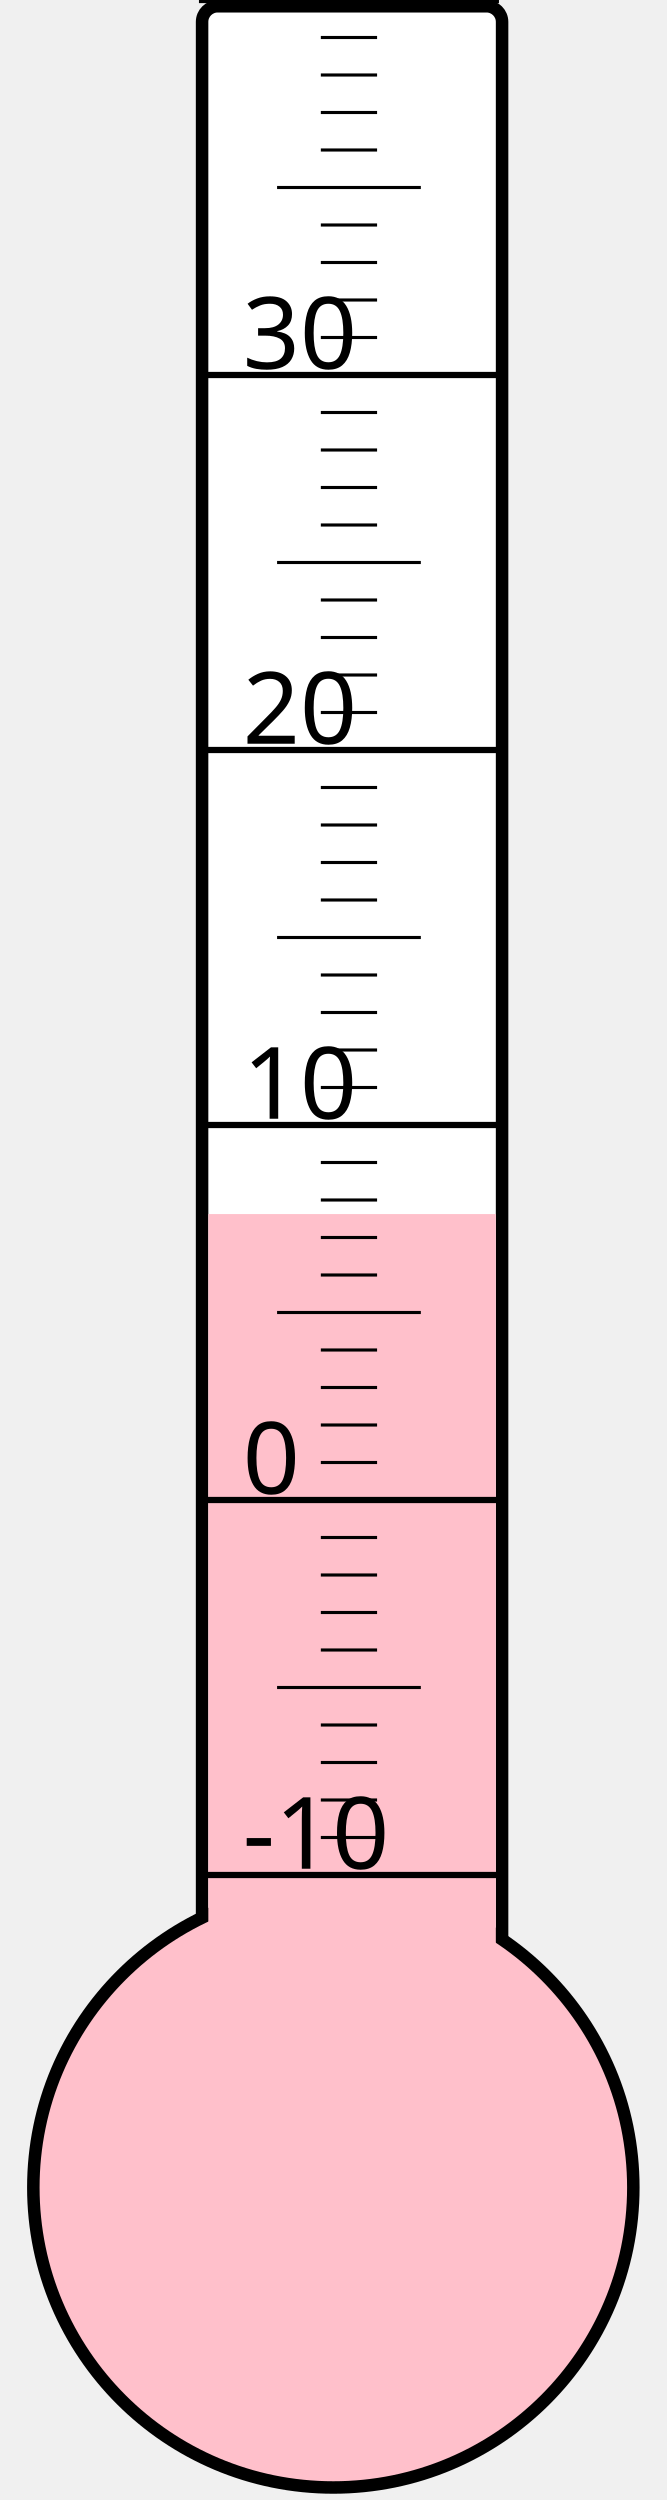
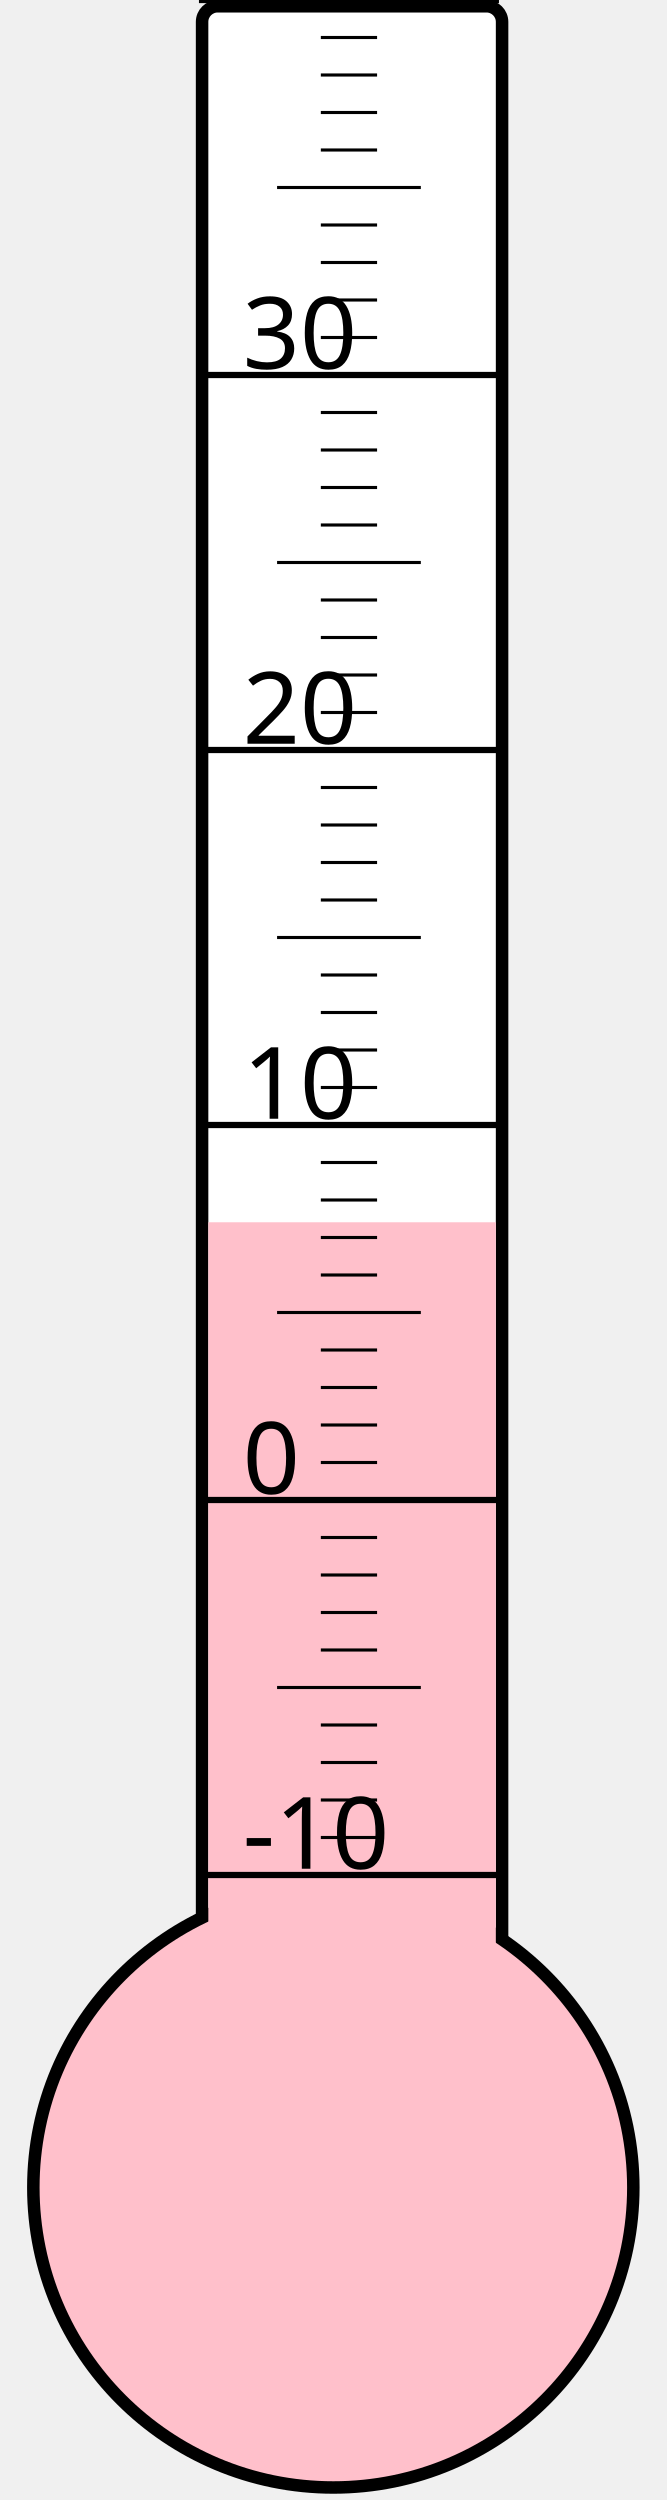
<svg xmlns="http://www.w3.org/2000/svg" width="40px" height="150px" viewBox="0 0 200 800">
  <rect width="200" height="800" x="0" y="0" style="fill: #ffffeb; fill-opacity: 0;" />
  <rect width="96" height="680" x="58" y="2" rx="5" ry="5" style="fill: white; fill-opacity: 1; stroke: black; stroke-width: 4;" />
  <circle cx="100" cy="700" r="96" style="fill: pink; stroke: black; stroke-width: 4;" />
-   <rect width="92" height="311.5" x="60" y="388.5" style="fill: pink; fill-opacity: 1; stroke-width: 0;" />
+   <rect width="92" height="308.875" x="60" y="391.125" style="fill: pink; fill-opacity: 1; stroke-width: 0;" />
  <text x="71" y="598" style="font-family: sans-serif; font-size: 24pt;">-10</text>
  <text x="71" y="478" style="font-family: sans-serif; font-size: 24pt;">0</text>
  <text x="71" y="358" style="font-family: sans-serif; font-size: 24pt;">10</text>
  <text x="71" y="238" style="font-family: sans-serif; font-size: 24pt;">20</text>
  <text x="71" y="118" style="font-family: sans-serif; font-size: 24pt;">30</text>
  <g style="stroke: black;">
    <line x1="57" y1="600" x2="153" y2="600" style="stroke-width: 2;" />
    <line x1="96" y1="588" x2="114" y2="588" style="stroke-width: 1;" />
    <line x1="96" y1="576" x2="114" y2="576" style="stroke-width: 1;" />
    <line x1="96" y1="564" x2="114" y2="564" style="stroke-width: 1;" />
    <line x1="96" y1="552" x2="114" y2="552" style="stroke-width: 1;" />
    <line x1="82" y1="540" x2="128" y2="540" style="stroke-width: 1;" />
    <line x1="96" y1="528" x2="114" y2="528" style="stroke-width: 1;" />
    <line x1="96" y1="516" x2="114" y2="516" style="stroke-width: 1;" />
    <line x1="96" y1="504" x2="114" y2="504" style="stroke-width: 1;" />
    <line x1="96" y1="492" x2="114" y2="492" style="stroke-width: 1;" />
    <line x1="57" y1="480" x2="153" y2="480" style="stroke-width: 2;" />
    <line x1="96" y1="468" x2="114" y2="468" style="stroke-width: 1;" />
    <line x1="96" y1="456" x2="114" y2="456" style="stroke-width: 1;" />
    <line x1="96" y1="444" x2="114" y2="444" style="stroke-width: 1;" />
    <line x1="96" y1="432" x2="114" y2="432" style="stroke-width: 1;" />
    <line x1="82" y1="420" x2="128" y2="420" style="stroke-width: 1;" />
    <line x1="96" y1="408" x2="114" y2="408" style="stroke-width: 1;" />
    <line x1="96" y1="396" x2="114" y2="396" style="stroke-width: 1;" />
    <line x1="96" y1="384" x2="114" y2="384" style="stroke-width: 1;" />
    <line x1="96" y1="372" x2="114" y2="372" style="stroke-width: 1;" />
    <line x1="57" y1="360" x2="153" y2="360" style="stroke-width: 2;" />
    <line x1="96" y1="348" x2="114" y2="348" style="stroke-width: 1;" />
    <line x1="96" y1="336" x2="114" y2="336" style="stroke-width: 1;" />
    <line x1="96" y1="324" x2="114" y2="324" style="stroke-width: 1;" />
    <line x1="96" y1="312" x2="114" y2="312" style="stroke-width: 1;" />
    <line x1="82" y1="300" x2="128" y2="300" style="stroke-width: 1;" />
    <line x1="96" y1="288" x2="114" y2="288" style="stroke-width: 1;" />
    <line x1="96" y1="276" x2="114" y2="276" style="stroke-width: 1;" />
    <line x1="96" y1="264" x2="114" y2="264" style="stroke-width: 1;" />
    <line x1="96" y1="252" x2="114" y2="252" style="stroke-width: 1;" />
    <line x1="57" y1="240" x2="153" y2="240" style="stroke-width: 2;" />
    <line x1="96" y1="228" x2="114" y2="228" style="stroke-width: 1;" />
    <line x1="96" y1="216" x2="114" y2="216" style="stroke-width: 1;" />
    <line x1="96" y1="204" x2="114" y2="204" style="stroke-width: 1;" />
    <line x1="96" y1="192" x2="114" y2="192" style="stroke-width: 1;" />
    <line x1="82" y1="180" x2="128" y2="180" style="stroke-width: 1;" />
    <line x1="96" y1="168" x2="114" y2="168" style="stroke-width: 1;" />
    <line x1="96" y1="156" x2="114" y2="156" style="stroke-width: 1;" />
    <line x1="96" y1="144" x2="114" y2="144" style="stroke-width: 1;" />
    <line x1="96" y1="132" x2="114" y2="132" style="stroke-width: 1;" />
    <line x1="57" y1="120" x2="153" y2="120" style="stroke-width: 2;" />
    <line x1="96" y1="108" x2="114" y2="108" style="stroke-width: 1;" />
    <line x1="96" y1="96" x2="114" y2="96" style="stroke-width: 1;" />
    <line x1="96" y1="84" x2="114" y2="84" style="stroke-width: 1;" />
    <line x1="96" y1="72" x2="114" y2="72" style="stroke-width: 1;" />
    <line x1="82" y1="60" x2="128" y2="60" style="stroke-width: 1;" />
    <line x1="96" y1="48" x2="114" y2="48" style="stroke-width: 1;" />
    <line x1="96" y1="36" x2="114" y2="36" style="stroke-width: 1;" />
    <line x1="96" y1="24" x2="114" y2="24" style="stroke-width: 1;" />
    <line x1="96" y1="12" x2="114" y2="12" style="stroke-width: 1;" />
    <line x1="57" y1="0" x2="153" y2="0" style="stroke-width: 2;" />
  </g>
</svg>
